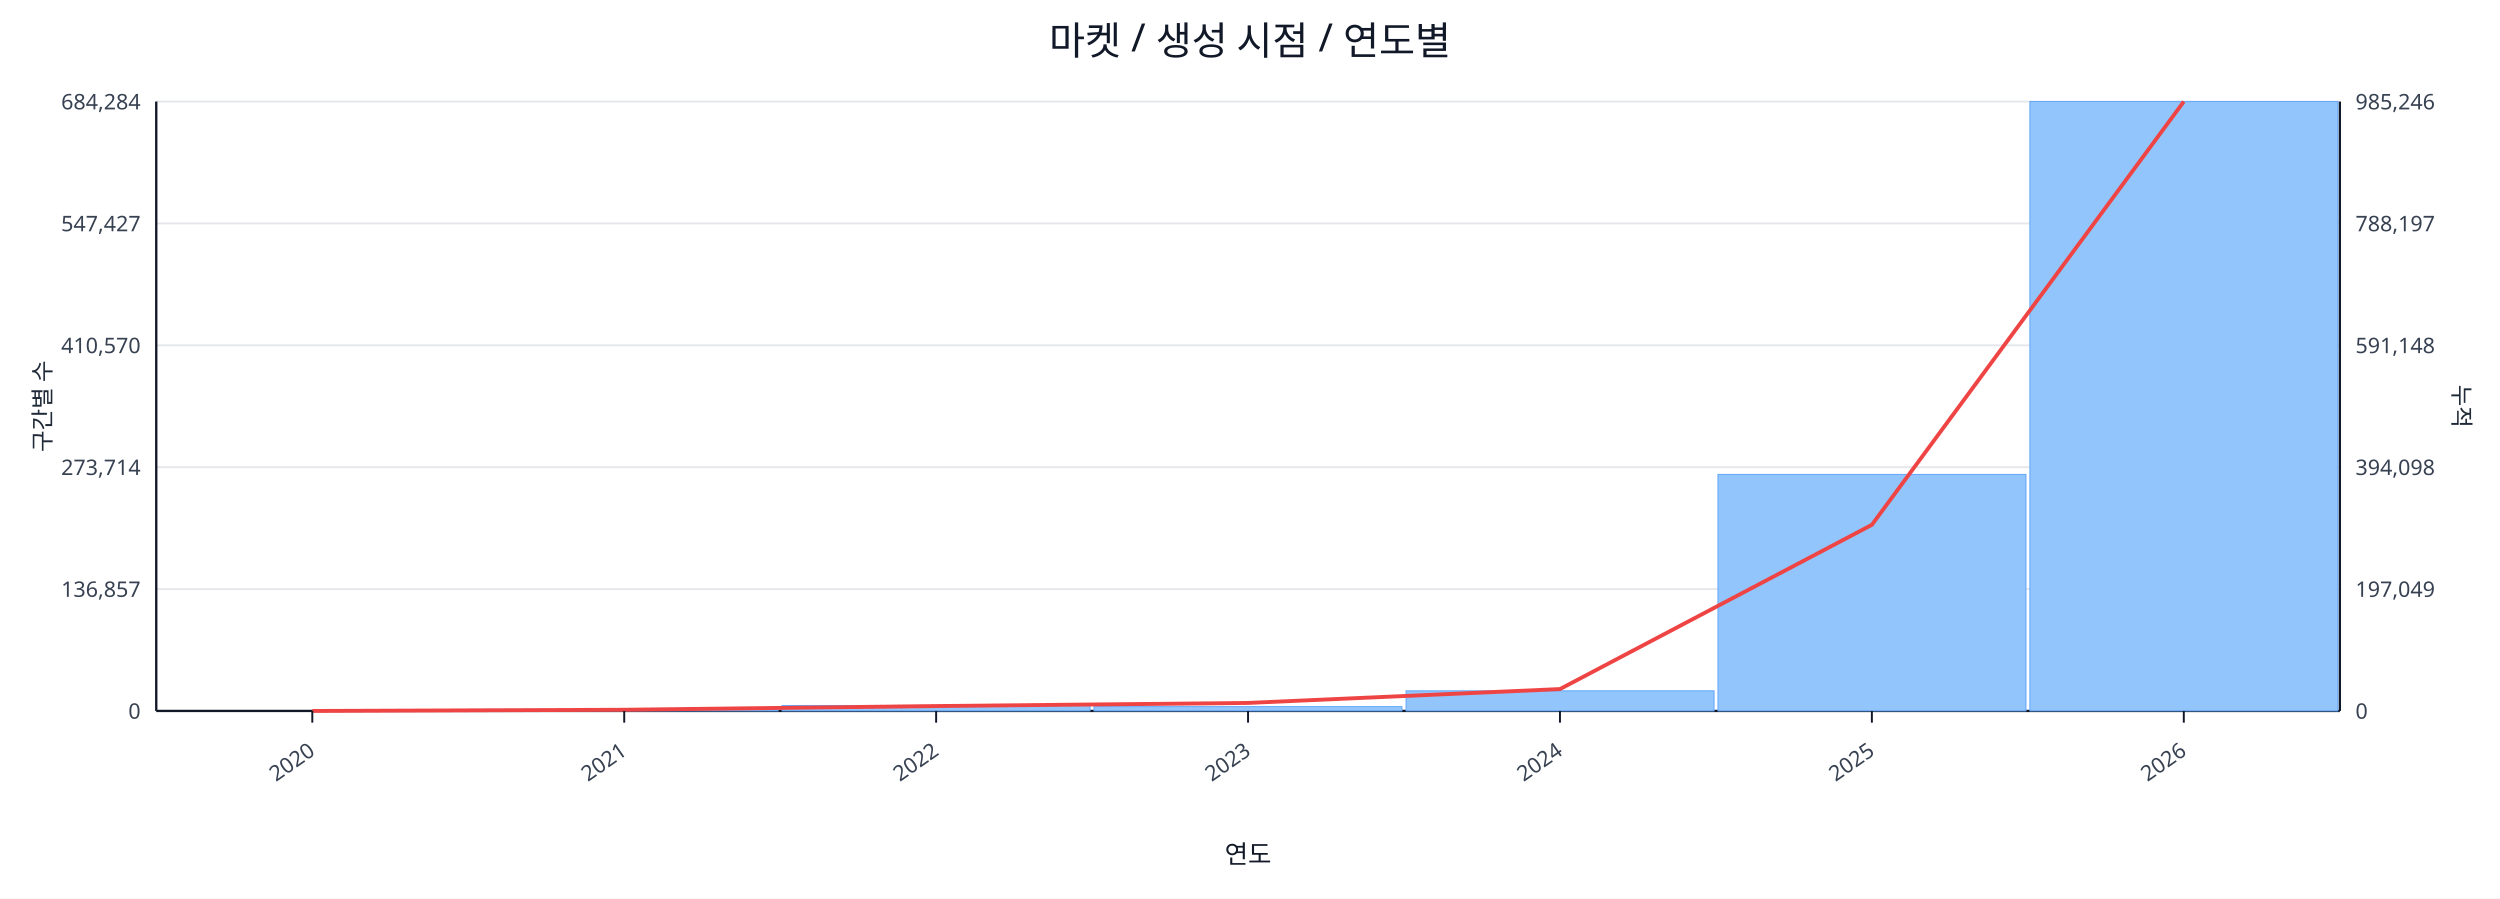
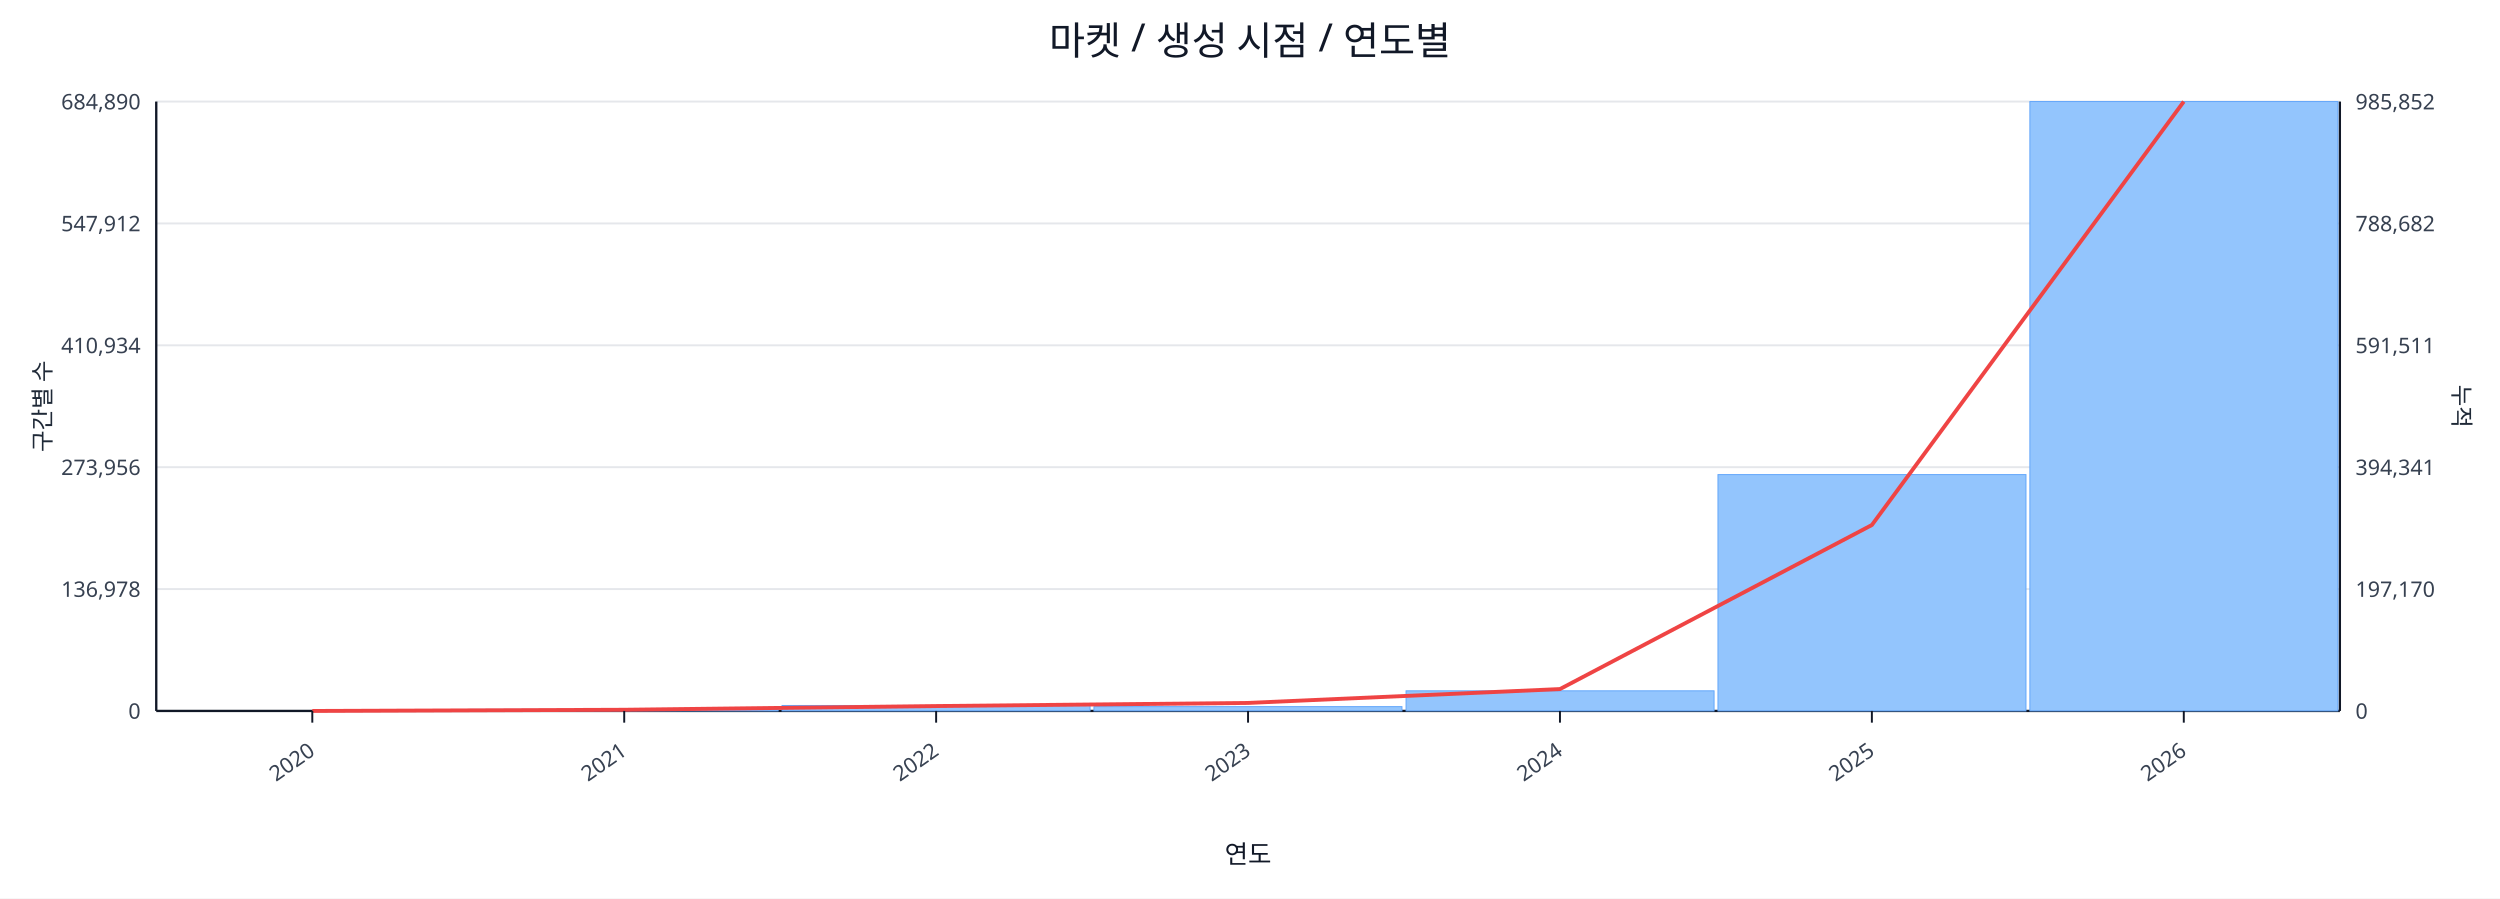
<svg xmlns="http://www.w3.org/2000/svg" width="1280" height="460" viewBox="0 0 1280 460">
  <rect x="0" y="0" width="100%" height="100%" fill="#ffffff" />
  <text x="640.0" y="28" font-size="20" text-anchor="middle" font-family="sans-serif" fill="#111827">마켓 / 생성 시점 / 연도별</text>
  <line x1="80.0" y1="52.0" x2="1198.0" y2="52.0" stroke="#e5e7eb" stroke-width="1" />
-   <text x="72.0" y="56.0" font-size="11" text-anchor="end" font-family="sans-serif" fill="#374151">684,284</text>
-   <text x="1206.0" y="56.0" font-size="11" text-anchor="start" font-family="sans-serif" fill="#374151">985,246</text>
+   <text x="72.0" y="56.0" font-size="11" text-anchor="end" font-family="sans-serif" fill="#374151">684,890</text>
+   <text x="1206.0" y="56.0" font-size="11" text-anchor="start" font-family="sans-serif" fill="#374151">985,852</text>
  <line x1="80.0" y1="114.4" x2="1198.0" y2="114.4" stroke="#e5e7eb" stroke-width="1" />
-   <text x="72.0" y="118.4" font-size="11" text-anchor="end" font-family="sans-serif" fill="#374151">547,427</text>
-   <text x="1206.0" y="118.4" font-size="11" text-anchor="start" font-family="sans-serif" fill="#374151">788,197</text>
+   <text x="72.0" y="118.4" font-size="11" text-anchor="end" font-family="sans-serif" fill="#374151">547,912</text>
+   <text x="1206.0" y="118.4" font-size="11" text-anchor="start" font-family="sans-serif" fill="#374151">788,682</text>
  <line x1="80.0" y1="176.8" x2="1198.0" y2="176.8" stroke="#e5e7eb" stroke-width="1" />
-   <text x="72.0" y="180.8" font-size="11" text-anchor="end" font-family="sans-serif" fill="#374151">410,570</text>
-   <text x="1206.0" y="180.8" font-size="11" text-anchor="start" font-family="sans-serif" fill="#374151">591,148</text>
+   <text x="72.0" y="180.8" font-size="11" text-anchor="end" font-family="sans-serif" fill="#374151">410,934</text>
+   <text x="1206.0" y="180.8" font-size="11" text-anchor="start" font-family="sans-serif" fill="#374151">591,511</text>
  <line x1="80.0" y1="239.2" x2="1198.0" y2="239.2" stroke="#e5e7eb" stroke-width="1" />
-   <text x="72.0" y="243.2" font-size="11" text-anchor="end" font-family="sans-serif" fill="#374151">273,714</text>
-   <text x="1206.0" y="243.2" font-size="11" text-anchor="start" font-family="sans-serif" fill="#374151">394,098</text>
+   <text x="72.0" y="243.2" font-size="11" text-anchor="end" font-family="sans-serif" fill="#374151">273,956</text>
+   <text x="1206.0" y="243.2" font-size="11" text-anchor="start" font-family="sans-serif" fill="#374151">394,341</text>
  <line x1="80.0" y1="301.6" x2="1198.0" y2="301.6" stroke="#e5e7eb" stroke-width="1" />
-   <text x="72.0" y="305.6" font-size="11" text-anchor="end" font-family="sans-serif" fill="#374151">136,857</text>
-   <text x="1206.0" y="305.6" font-size="11" text-anchor="start" font-family="sans-serif" fill="#374151">197,049</text>
+   <text x="72.0" y="305.6" font-size="11" text-anchor="end" font-family="sans-serif" fill="#374151">136,978</text>
+   <text x="1206.0" y="305.6" font-size="11" text-anchor="start" font-family="sans-serif" fill="#374151">197,170</text>
  <line x1="80.0" y1="364.0" x2="1198.0" y2="364.0" stroke="#e5e7eb" stroke-width="1" />
  <text x="72.0" y="368.0" font-size="11" text-anchor="end" font-family="sans-serif" fill="#374151">0</text>
  <text x="1206.0" y="368.0" font-size="11" text-anchor="start" font-family="sans-serif" fill="#374151">0</text>
  <line x1="80.0" y1="364.0" x2="1198.0" y2="364.0" stroke="#111827" stroke-width="1.2" />
  <line x1="80.0" y1="52.0" x2="80.0" y2="364.0" stroke="#111827" stroke-width="1.2" />
  <line x1="1198.0" y1="52.0" x2="1198.0" y2="364.0" stroke="#111827" stroke-width="1.2" />
  <rect x="81.0" y="364.0" width="157.7" height="0.0" fill="#93c5fd" stroke="#60a5fa" stroke-width="0.5" />
  <rect x="240.7" y="363.2" width="157.7" height="0.8" fill="#93c5fd" stroke="#60a5fa" stroke-width="0.5" />
  <rect x="400.4" y="361.2" width="157.7" height="2.8" fill="#93c5fd" stroke="#60a5fa" stroke-width="0.5" />
  <rect x="560.1" y="361.8" width="157.7" height="2.2" fill="#93c5fd" stroke="#60a5fa" stroke-width="0.5" />
  <rect x="719.9" y="353.7" width="157.7" height="10.3" fill="#93c5fd" stroke="#60a5fa" stroke-width="0.5" />
-   <rect x="879.6" y="242.9" width="157.7" height="121.1" fill="#93c5fd" stroke="#60a5fa" stroke-width="0.5" />
+   <rect x="879.6" y="243.0" width="157.7" height="121.0" fill="#93c5fd" stroke="#60a5fa" stroke-width="0.5" />
  <rect x="1039.3" y="52.0" width="157.7" height="312.0" fill="#93c5fd" stroke="#60a5fa" stroke-width="0.5" />
-   <polyline fill="none" stroke="#ef4444" stroke-width="2" points="159.9,364.0 319.6,363.4 479.3,361.5 639.0,359.9 798.7,352.8 958.4,268.7 1118.1,52.0" />
+   <polyline fill="none" stroke="#ef4444" stroke-width="2" points="159.9,364.0 319.6,363.4 479.3,361.5 639.0,359.9 798.7,352.8 958.4,268.8 1118.1,52.0" />
  <line x1="159.9" y1="364.0" x2="159.9" y2="370.0" stroke="#111827" stroke-width="1" />
  <text x="161.9" y="386.0" font-size="11" text-anchor="end" transform="rotate(-35 161.9 386.0)" font-family="sans-serif" fill="#374151">2020</text>
  <line x1="319.6" y1="364.0" x2="319.6" y2="370.0" stroke="#111827" stroke-width="1" />
  <text x="321.6" y="386.0" font-size="11" text-anchor="end" transform="rotate(-35 321.6 386.0)" font-family="sans-serif" fill="#374151">2021</text>
  <line x1="479.3" y1="364.0" x2="479.3" y2="370.0" stroke="#111827" stroke-width="1" />
  <text x="481.3" y="386.0" font-size="11" text-anchor="end" transform="rotate(-35 481.3 386.0)" font-family="sans-serif" fill="#374151">2022</text>
  <line x1="639.0" y1="364.0" x2="639.0" y2="370.0" stroke="#111827" stroke-width="1" />
  <text x="641.0" y="386.0" font-size="11" text-anchor="end" transform="rotate(-35 641.0 386.0)" font-family="sans-serif" fill="#374151">2023</text>
  <line x1="798.7" y1="364.0" x2="798.7" y2="370.0" stroke="#111827" stroke-width="1" />
  <text x="800.7" y="386.0" font-size="11" text-anchor="end" transform="rotate(-35 800.7 386.0)" font-family="sans-serif" fill="#374151">2024</text>
  <line x1="958.4" y1="364.0" x2="958.4" y2="370.0" stroke="#111827" stroke-width="1" />
  <text x="960.4" y="386.0" font-size="11" text-anchor="end" transform="rotate(-35 960.4 386.0)" font-family="sans-serif" fill="#374151">2025</text>
  <line x1="1118.1" y1="364.0" x2="1118.1" y2="370.0" stroke="#111827" stroke-width="1" />
  <text x="1120.1" y="386.0" font-size="11" text-anchor="end" transform="rotate(-35 1120.1 386.0)" font-family="sans-serif" fill="#374151">2026</text>
  <text x="26" y="208.0" font-size="12" transform="rotate(-90 26 208.0)" text-anchor="middle" font-family="sans-serif" fill="#1f2937">구간별 수</text>
  <text x="1256.0" y="208.0" font-size="12" transform="rotate(90 1256.0 208.0)" text-anchor="middle" font-family="sans-serif" fill="#1f2937">누적</text>
  <text x="639.0" y="442.0" font-size="13" text-anchor="middle" font-family="sans-serif" fill="#111827">연도</text>
</svg>
